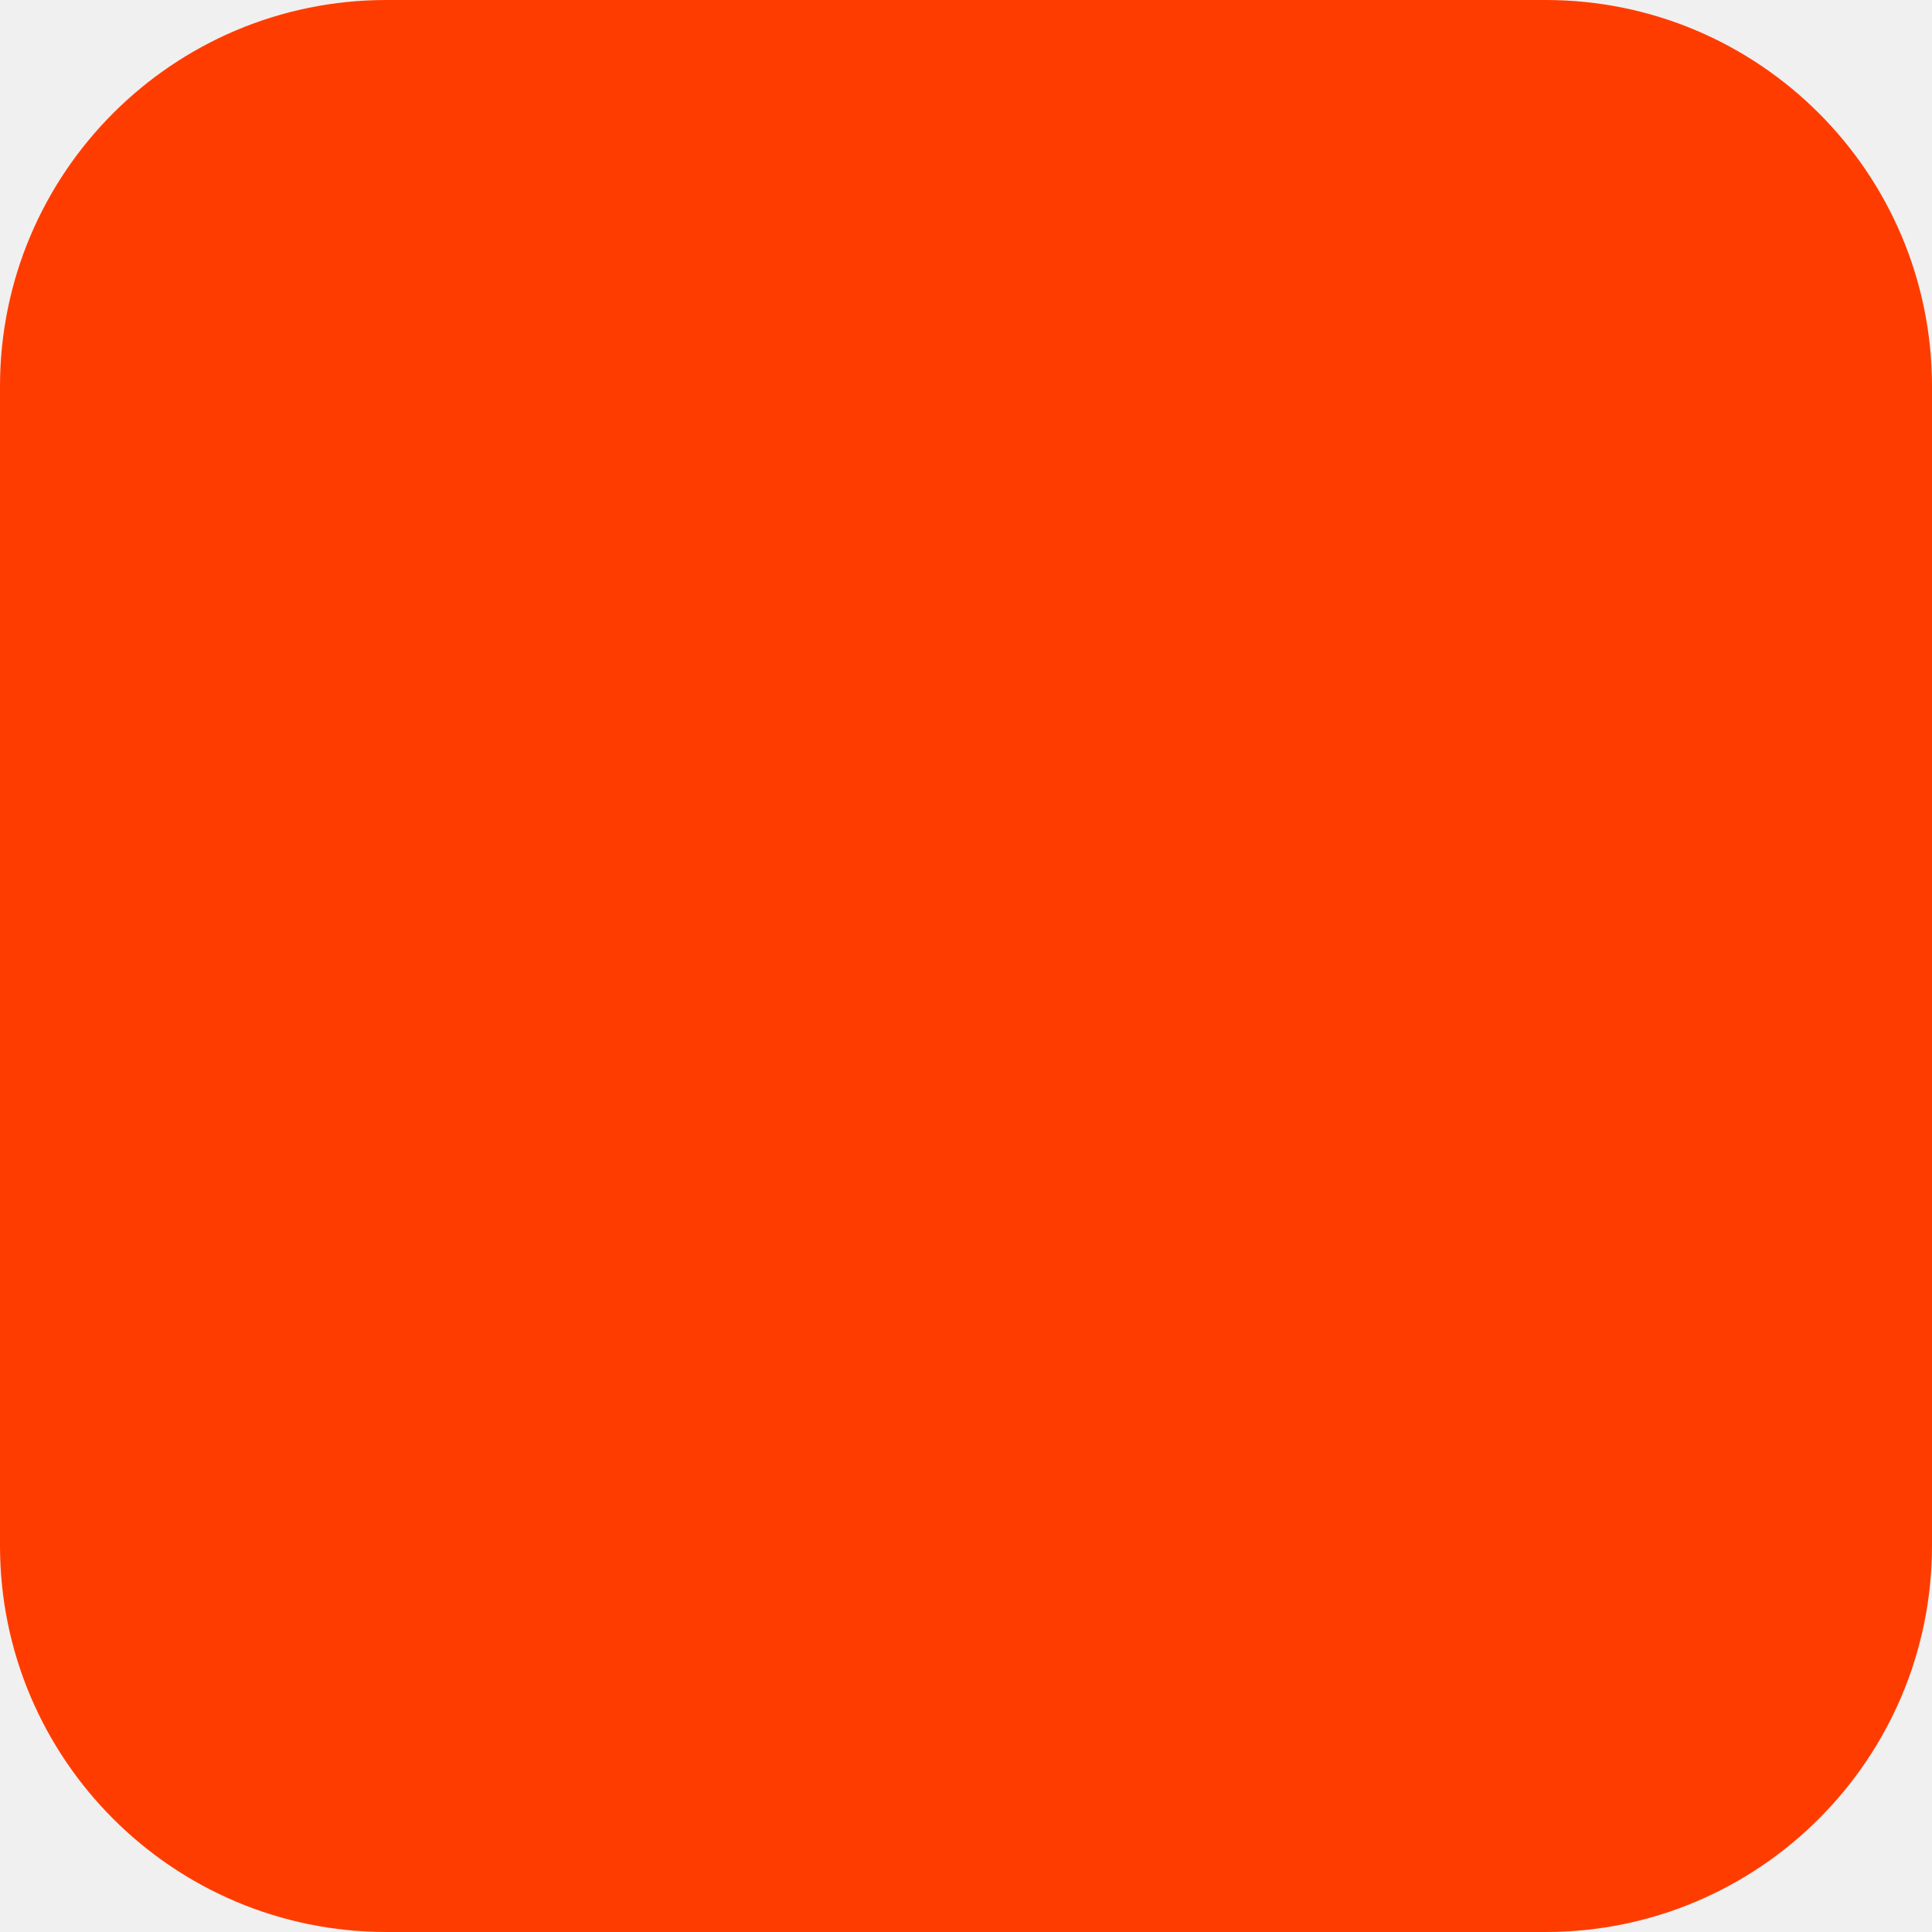
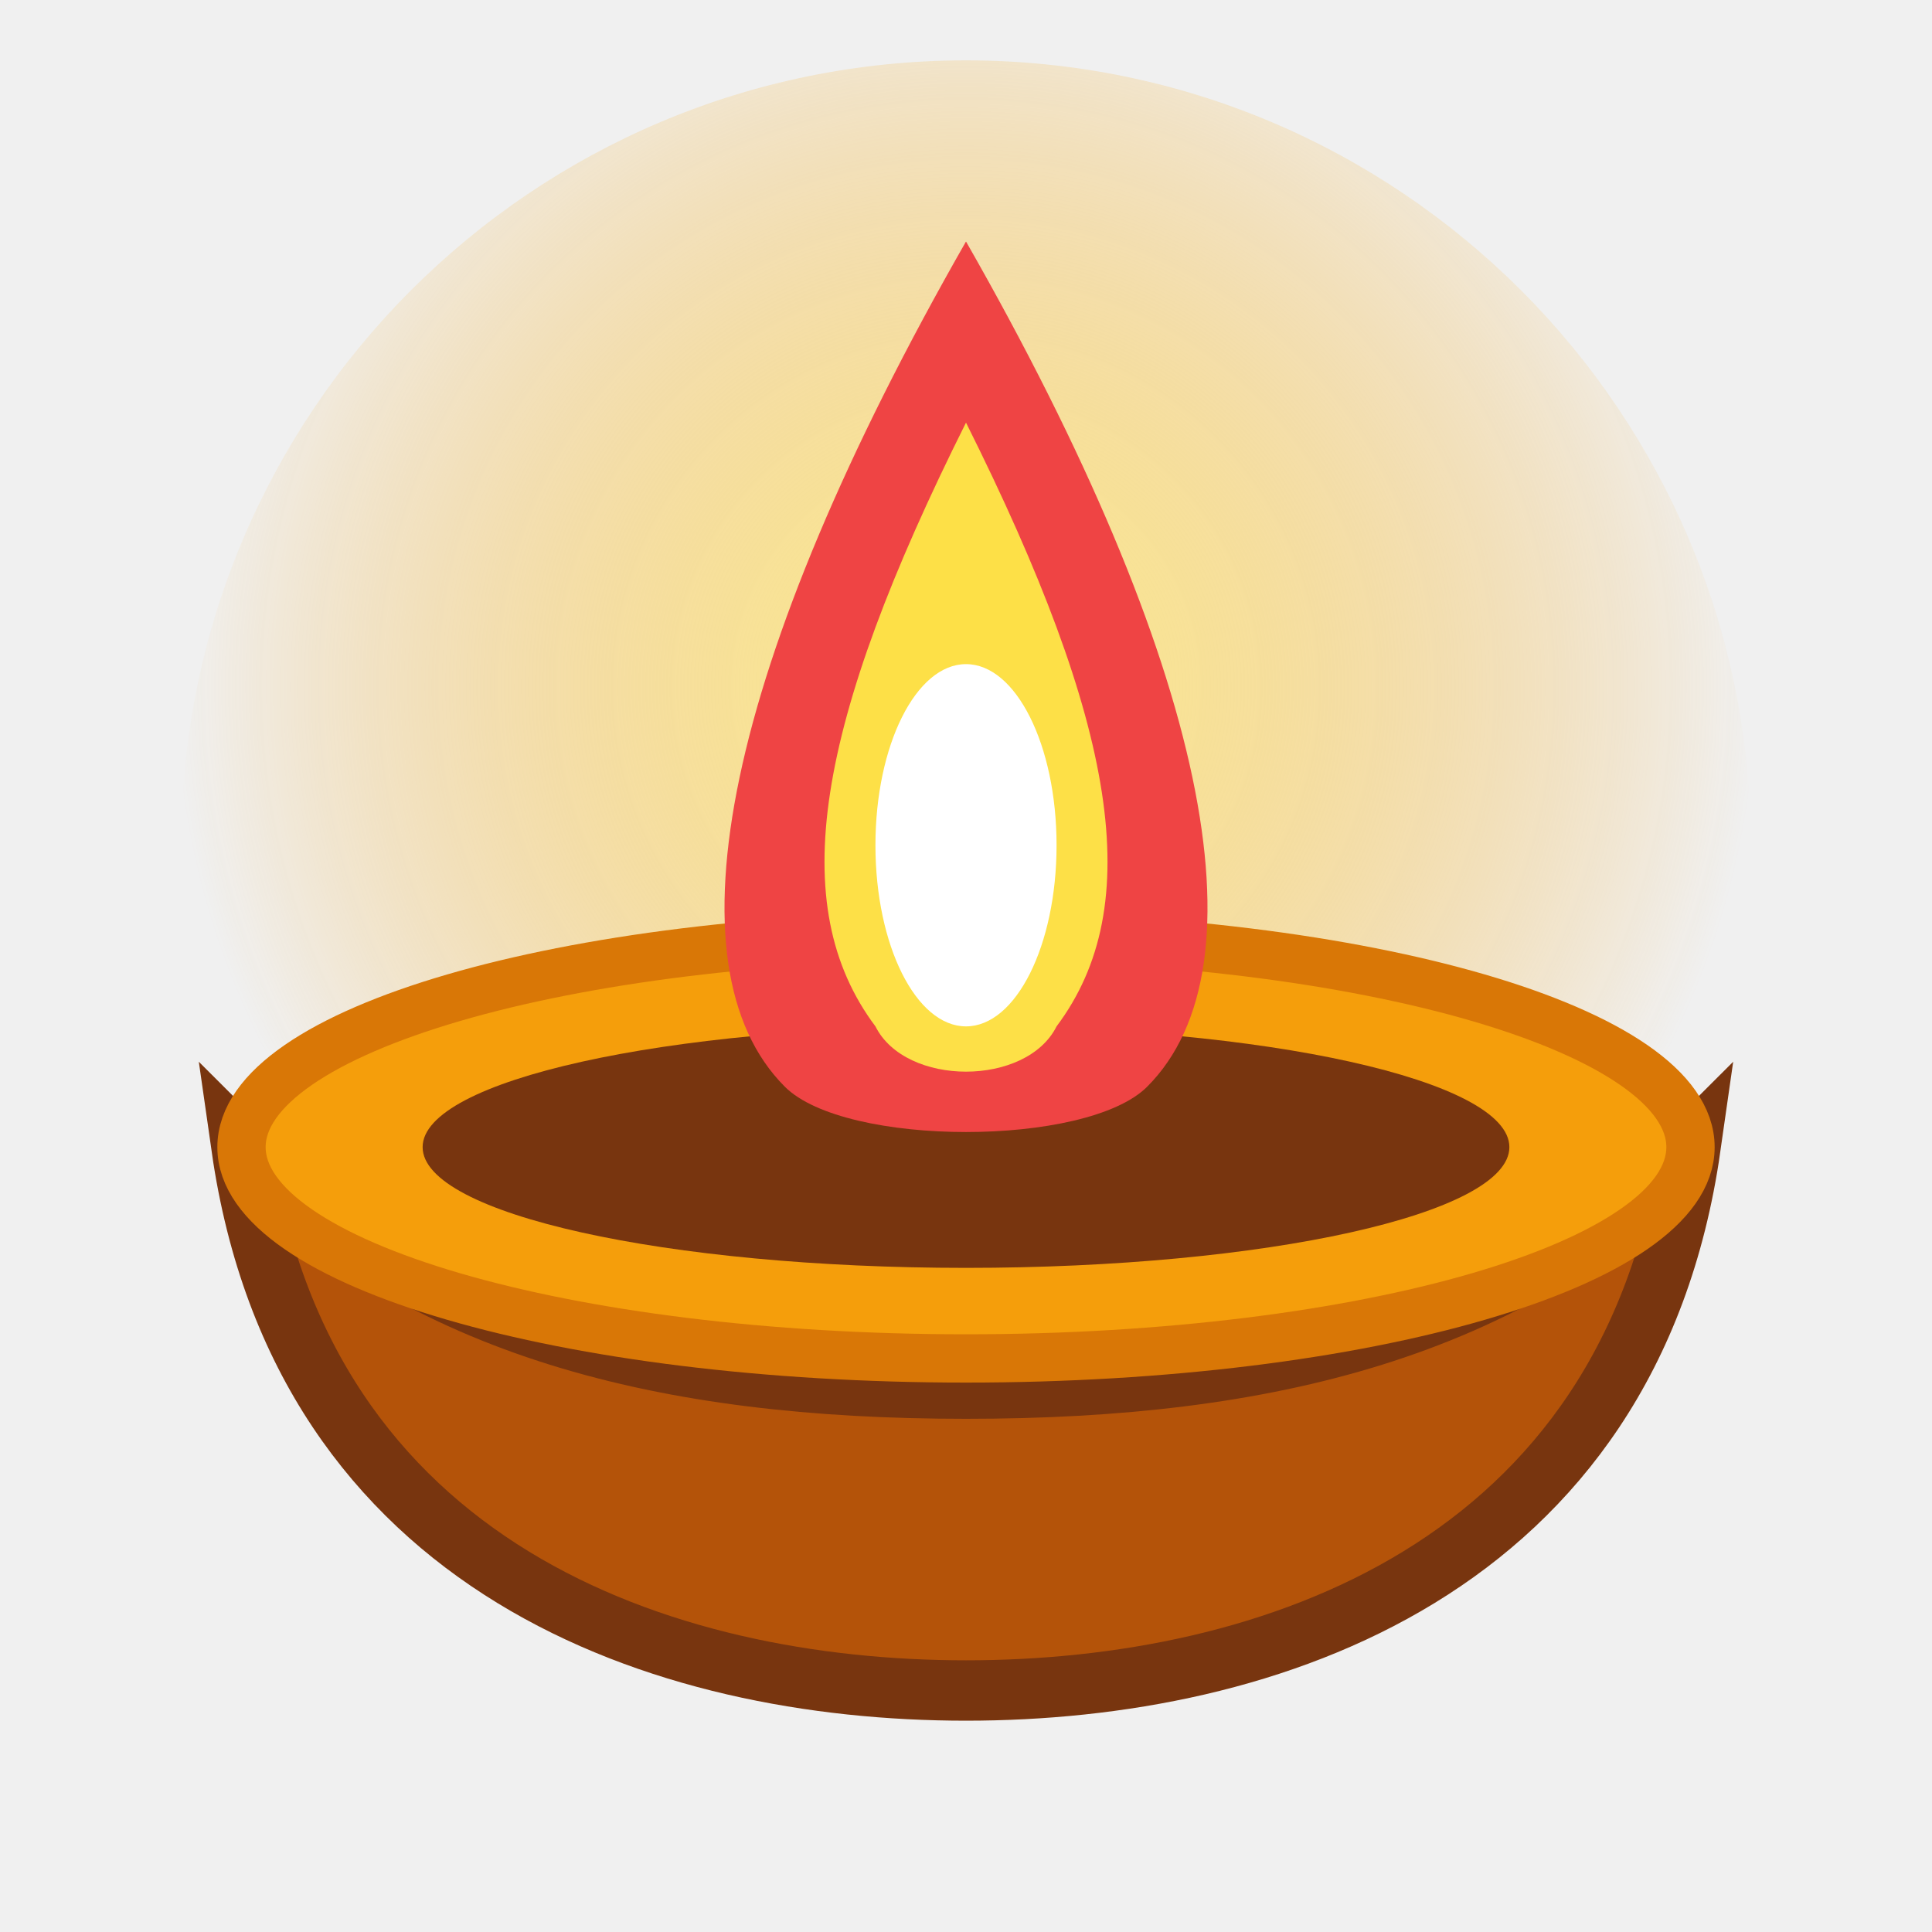
- <svg xmlns="http://www.w3.org/2000/svg" width="180" height="180" viewBox="0 0 180 180" fill="none">
-   <rect width="180" height="180" rx="36" fill="#FF3C00" />
+ <svg xmlns="http://www.w3.org/2000/svg" viewBox="0 0 32 32">
+   <defs>
+     <radialGradient id="fGlow" cx="50%" cy="40%" r="50%">
+       <stop offset="0%" stop-color="#fef08a" stop-opacity="0.9" />
+       <stop offset="100%" stop-color="#f59e0b" stop-opacity="0" />
+     </radialGradient>
+   </defs>
+   <circle cx="16" cy="14" r="13" fill="url(#fGlow)" />
+   <path d="M 4 19 C 5 26 11 28 16 28 C 21 28 27 26 28 19 C 25 22 21 23 16 23 C 11 23 7 22 4 19 Z" fill="#b45309" stroke="#78350f" stroke-width="1" />
+   <ellipse cx="16" cy="19" rx="12" ry="3.5" fill="#f59e0b" stroke="#d97706" stroke-width="0.8" />
+   <ellipse cx="16" cy="19" rx="9" ry="2" fill="#78350f" />
+   <path d="M 16 4 C 12 11 11 16 13 18 C 14 19 18 19 19 18 C 21 16 20 11 16 4 Z" fill="#ef4444" />
+   <path d="M 16 7 C 13.5 12 13 15 14.5 17 C 15 18 17 18 17.5 17 C 19 15 18.5 12 16 7 Z" fill="#fde047" />
+   <ellipse cx="16" cy="14" rx="1.5" ry="3" fill="#ffffff" />
</svg>
